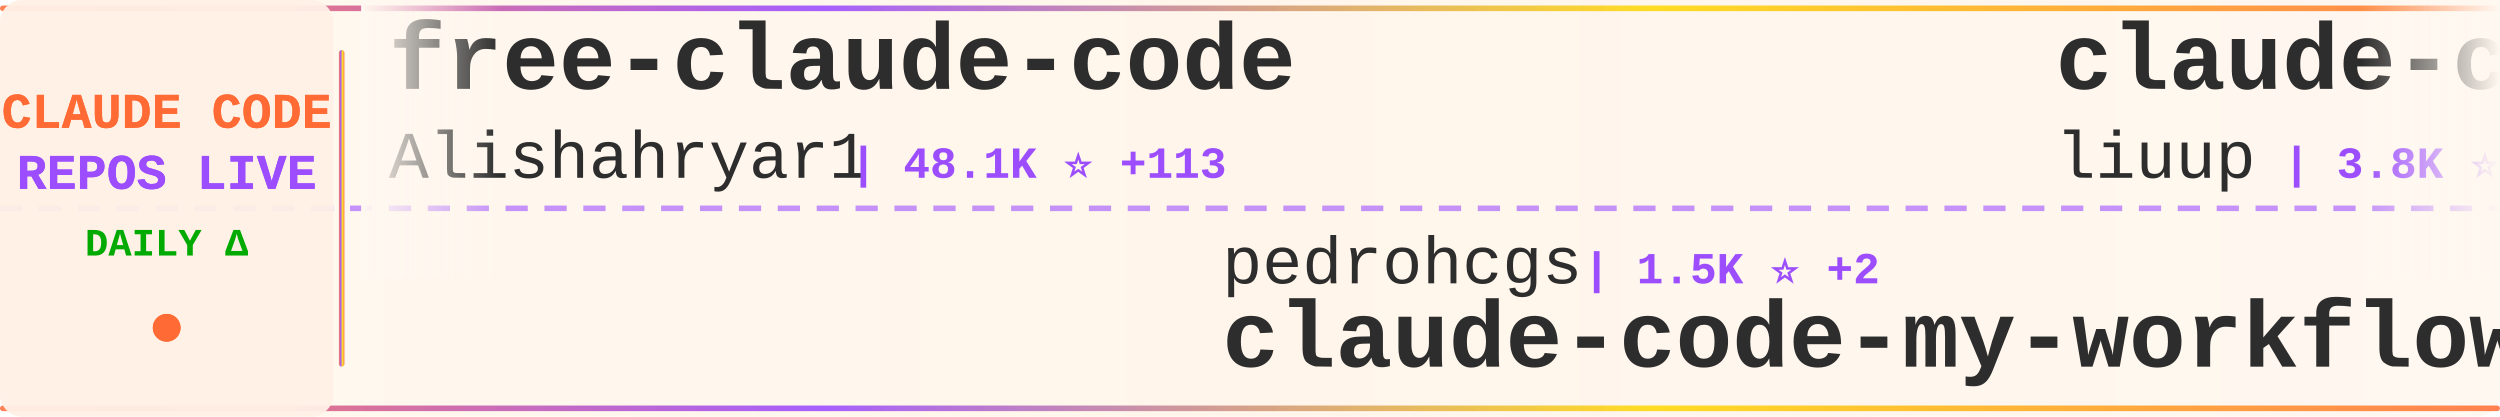
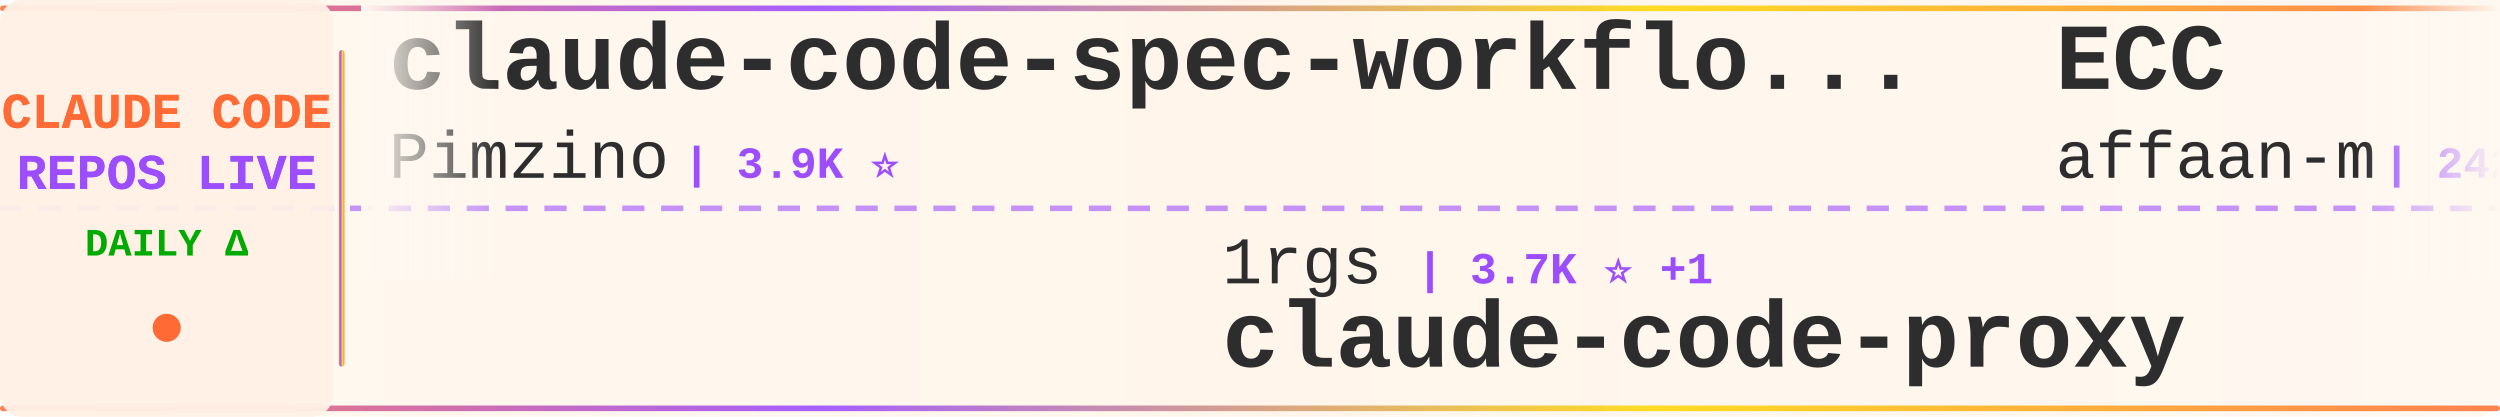
<svg xmlns="http://www.w3.org/2000/svg" width="900" height="150">
  <defs>
    <linearGradient id="tickerBg" x1="0%" y1="0%" x2="100%" y2="0%">
      <stop offset="0%" style="stop-color:#fff8f0;stop-opacity:0.98" />
      <stop offset="50%" style="stop-color:#fff5eb;stop-opacity:1" />
      <stop offset="100%" style="stop-color:#fff8f0;stop-opacity:0.98" />
    </linearGradient>
    <linearGradient id="borderGrad" x1="0%" y1="0%" x2="100%" y2="0%">
      <stop offset="0%" style="stop-color:#FF6B35;stop-opacity:0.85">
        <animate attributeName="stop-opacity" values="0.85;1;0.85" dur="2s" repeatCount="indefinite" />
      </stop>
      <stop offset="33%" style="stop-color:#9C4EFF;stop-opacity:0.9">
        <animate attributeName="stop-opacity" values="0.9;1;0.9" dur="2.2s" repeatCount="indefinite" />
      </stop>
      <stop offset="66%" style="stop-color:#FFD700;stop-opacity:0.85">
        <animate attributeName="stop-opacity" values="0.85;1;0.85" dur="1.8s" repeatCount="indefinite" />
      </stop>
      <stop offset="100%" style="stop-color:#FF6B35;stop-opacity:0.85">
        <animate attributeName="stop-opacity" values="0.85;1;0.85" dur="2s" repeatCount="indefinite" />
      </stop>
    </linearGradient>
    <filter id="textGlow">
      <feGaussianBlur stdDeviation="0.15" result="coloredBlur" />
      <feMerge>
        <feMergeNode in="coloredBlur" />
        <feMergeNode in="SourceGraphic" />
      </feMerge>
    </filter>
    <filter id="metricGlow">
      <feGaussianBlur stdDeviation="0.2" result="coloredBlur" />
      <feMerge>
        <feMergeNode in="coloredBlur" />
        <feMergeNode in="SourceGraphic" />
      </feMerge>
    </filter>
    <linearGradient id="leftFade" x1="0%" y1="0%" x2="100%" y2="0%">
      <stop offset="0%" style="stop-color:#fff8f0;stop-opacity:1" />
      <stop offset="100%" style="stop-color:#fff8f0;stop-opacity:0" />
    </linearGradient>
    <linearGradient id="rightFade" x1="0%" y1="0%" x2="100%" y2="0%">
      <stop offset="0%" style="stop-color:#fff8f0;stop-opacity:0" />
      <stop offset="100%" style="stop-color:#fff8f0;stop-opacity:1" />
    </linearGradient>
  </defs>
  <rect width="900" height="150" fill="url(#tickerBg)" rx="8" />
  <rect x="0" y="2" width="900" height="2" fill="url(#borderGrad)" rx="1" />
  <rect x="0" y="146" width="900" height="2" fill="url(#borderGrad)" rx="1" />
  <line x1="0" y1="75" x2="900" y2="75" stroke="#9C4EFF" stroke-width="2" stroke-dasharray="8 6" opacity="0.6" />
  <rect x="0" y="0" width="120" height="150" fill="#fff0e6" opacity="0.95" rx="8" />
  <text x="60" y="46" font-family="'Courier New', monospace" font-size="18" font-weight="bold" fill="#FF6B35" text-anchor="middle" filter="url(#textGlow)">
    CLAUDE CODE
  </text>
  <text x="60" y="68" font-family="'Courier New', monospace" font-size="18" font-weight="bold" fill="#9C4EFF" text-anchor="middle" filter="url(#textGlow)">
    REPOS LIVE
  </text>
  <text x="60" y="92" font-family="'Courier New', monospace" font-size="14" font-weight="bold" fill="#00aa00" text-anchor="middle">
    DAILY Δ
  </text>
  <circle cx="60" cy="118" r="5" fill="#FF6B35" filter="url(#metricGlow)">
    <animate attributeName="r" values="4;6;4" dur="1.5s" repeatCount="indefinite" />
    <animate attributeName="opacity" values="0.6;1;0.6" dur="1.5s" repeatCount="indefinite" />
  </circle>
  <rect x="122" y="18" width="2" height="114" fill="url(#borderGrad)" rx="1" />
  <clipPath id="tickerClip">
    <rect x="130" y="0" width="770" height="150" />
  </clipPath>
  <g clip-path="url(#tickerClip)">
    <g id="tickerItems">
      <animateTransform attributeName="transform" attributeType="XML" type="translate" from="0 0" to="-3000 0" dur="54s" repeatCount="indefinite" />
      <g transform="translate(0, 0)">
-         <text x="140" y="32" font-family="'Courier New', monospace" font-size="34" font-weight="bold" fill="#2d2d2d">free-claude-code</text>
-         <text x="140" y="64" font-family="'Courier New', monospace" font-size="24" font-weight="normal" fill="#2d2d2d" opacity="1.0">Alishahryar1</text>
-         <text x="306" y="64" font-family="'Courier New', monospace" font-size="16" font-weight="bold" fill="#9C4EFF"> | 48.1K ⭐ +113</text>
+         <text x="140" y="32" font-family="'Courier New', monospace" font-size="34" font-weight="bold" fill="#2d2d2d">claude-code-spec-workflo...</text>
+         <text x="140" y="64" font-family="'Courier New', monospace" font-size="24" font-weight="normal" fill="#2d2d2d" opacity="1.0">Pimzino</text>
+         <text x="246" y="64" font-family="'Courier New', monospace" font-size="16" font-weight="bold" fill="#9C4EFF"> | 3.9K ⭐</text>
      </g>
      <g transform="translate(300, 0)">
-         <text x="140" y="102" font-family="'Courier New', monospace" font-size="24" font-weight="normal" fill="#2d2d2d" opacity="1.0">pedrohcgs</text>
-         <text x="270" y="102" font-family="'Courier New', monospace" font-size="16" font-weight="bold" fill="#9C4EFF"> | 1.5K ⭐ +2</text>
-         <text x="140" y="132" font-family="'Courier New', monospace" font-size="34" font-weight="bold" fill="#2d2d2d">claude-code-my-workflow</text>
+         <text x="140" y="102" font-family="'Courier New', monospace" font-size="24" font-weight="normal" fill="#2d2d2d" opacity="1.0">1rgs</text>
+         <text x="210" y="102" font-family="'Courier New', monospace" font-size="16" font-weight="bold" fill="#9C4EFF"> | 3.7K ⭐ +1</text>
+         <text x="140" y="132" font-family="'Courier New', monospace" font-size="34" font-weight="bold" fill="#2d2d2d">claude-code-proxy</text>
      </g>
      <g transform="translate(600, 0)">
-         <text x="140" y="32" font-family="'Courier New', monospace" font-size="34" font-weight="bold" fill="#2d2d2d">claude-code-analysis</text>
-         <text x="140" y="64" font-family="'Courier New', monospace" font-size="24" font-weight="normal" fill="#2d2d2d" opacity="1.0">liuup</text>
-         <text x="222" y="64" font-family="'Courier New', monospace" font-size="16" font-weight="bold" fill="#9C4EFF"> | 3.8K ⭐ -2</text>
+         <text x="140" y="32" font-family="'Courier New', monospace" font-size="34" font-weight="bold" fill="#2d2d2d">ECC</text>
+         <text x="140" y="64" font-family="'Courier New', monospace" font-size="24" font-weight="normal" fill="#2d2d2d" opacity="1.0">affaan-m</text>
+         <text x="258" y="64" font-family="'Courier New', monospace" font-size="16" font-weight="bold" fill="#9C4EFF"> | 242.7K ⭐ +49</text>
      </g>
      <g transform="translate(900, 0)">
        <text x="140" y="102" font-family="'Courier New', monospace" font-size="24" font-weight="normal" fill="#2d2d2d" opacity="1.0">anthropics</text>
-         <text x="282" y="102" font-family="'Courier New', monospace" font-size="16" font-weight="bold" fill="#9C4EFF"> | 953 ⭐</text>
-         <text x="140" y="132" font-family="'Courier New', monospace" font-size="34" font-weight="bold" fill="#2d2d2d">claude-code-base-action</text>
+         <text x="282" y="102" font-family="'Courier New', monospace" font-size="16" font-weight="bold" fill="#9C4EFF"> | 8.7K ⭐ +1</text>
+         <text x="140" y="132" font-family="'Courier New', monospace" font-size="34" font-weight="bold" fill="#2d2d2d">claude-code-action</text>
      </g>
      <g transform="translate(1200, 0)">
-         <text x="140" y="32" font-family="'Courier New', monospace" font-size="34" font-weight="bold" fill="#2d2d2d">everything-claude-code-z...</text>
-         <text x="140" y="64" font-family="'Courier New', monospace" font-size="24" font-weight="normal" fill="#2d2d2d" opacity="1.0">xu-xiang</text>
-         <text x="258" y="64" font-family="'Courier New', monospace" font-size="16" font-weight="bold" fill="#9C4EFF"> | 1.9K ⭐ +3</text>
+         <text x="140" y="32" font-family="'Courier New', monospace" font-size="34" font-weight="bold" fill="#2d2d2d">claude-code-book</text>
+         <text x="140" y="64" font-family="'Courier New', monospace" font-size="24" font-weight="normal" fill="#2d2d2d" opacity="1.0">lintsinghua</text>
+         <text x="294" y="64" font-family="'Courier New', monospace" font-size="16" font-weight="bold" fill="#9C4EFF"> | 4.1K ⭐ +2</text>
      </g>
      <g transform="translate(1500, 0)">
-         <text x="140" y="102" font-family="'Courier New', monospace" font-size="24" font-weight="normal" fill="#2d2d2d" opacity="1.0">fuergaosi233</text>
-         <text x="306" y="102" font-family="'Courier New', monospace" font-size="16" font-weight="bold" fill="#9C4EFF"> | 2.8K ⭐</text>
+         <text x="140" y="102" font-family="'Courier New', monospace" font-size="24" font-weight="normal" fill="#2d2d2d" opacity="1.0">ccplugins</text>
+         <text x="270" y="102" font-family="'Courier New', monospace" font-size="16" font-weight="bold" fill="#9C4EFF"> | 922 ⭐</text>
+         <text x="140" y="132" font-family="'Courier New', monospace" font-size="34" font-weight="bold" fill="#2d2d2d">awesome-claude-code-plug...</text>
+       </g>
+       <g transform="translate(1800, 0)">
+         <text x="140" y="32" font-family="'Courier New', monospace" font-size="34" font-weight="bold" fill="#2d2d2d">pi-vs-claude-code</text>
+         <text x="140" y="64" font-family="'Courier New', monospace" font-size="24" font-weight="normal" fill="#2d2d2d" opacity="1.0">disler</text>
+         <text x="234" y="64" font-family="'Courier New', monospace" font-size="16" font-weight="bold" fill="#9C4EFF"> | 1.6K ⭐ +2</text>
+       </g>
+       <g transform="translate(2100, 0)">
+         <text x="140" y="102" font-family="'Courier New', monospace" font-size="24" font-weight="normal" fill="#2d2d2d" opacity="1.0">ykdojo</text>
+         <text x="234" y="102" font-family="'Courier New', monospace" font-size="16" font-weight="bold" fill="#9C4EFF"> | 9.9K ⭐ +7</text>
+         <text x="140" y="132" font-family="'Courier New', monospace" font-size="34" font-weight="bold" fill="#2d2d2d">claude-code-tips</text>
+       </g>
+       <g transform="translate(2400, 0)">
+         <text x="140" y="32" font-family="'Courier New', monospace" font-size="34" font-weight="bold" fill="#2d2d2d">claude-code-rust</text>
+         <text x="140" y="64" font-family="'Courier New', monospace" font-size="24" font-weight="normal" fill="#2d2d2d" opacity="1.0">lorryjovens-hub</text>
+         <text x="342" y="64" font-family="'Courier New', monospace" font-size="16" font-weight="bold" fill="#9C4EFF"> | 1.7K ⭐</text>
+       </g>
+       <g transform="translate(2700, 0)">
+         <text x="140" y="102" font-family="'Courier New', monospace" font-size="24" font-weight="normal" fill="#2d2d2d" opacity="1.0">AICoderTudou</text>
+         <text x="306" y="102" font-family="'Courier New', monospace" font-size="16" font-weight="bold" fill="#9C4EFF"> | 496 ⭐</text>
+         <text x="140" y="132" font-family="'Courier New', monospace" font-size="34" font-weight="bold" fill="#2d2d2d">claude-code-tudou</text>
+       </g>
+       <g transform="translate(3000, 0)">
+         <text x="140" y="32" font-family="'Courier New', monospace" font-size="34" font-weight="bold" fill="#2d2d2d">claude-code-spec-workflo...</text>
+         <text x="140" y="64" font-family="'Courier New', monospace" font-size="24" font-weight="normal" fill="#2d2d2d" opacity="1.0">Pimzino</text>
+         <text x="246" y="64" font-family="'Courier New', monospace" font-size="16" font-weight="bold" fill="#9C4EFF"> | 3.9K ⭐</text>
+       </g>
+       <g transform="translate(3300, 0)">
+         <text x="140" y="102" font-family="'Courier New', monospace" font-size="24" font-weight="normal" fill="#2d2d2d" opacity="1.0">1rgs</text>
+         <text x="210" y="102" font-family="'Courier New', monospace" font-size="16" font-weight="bold" fill="#9C4EFF"> | 3.7K ⭐ +1</text>
        <text x="140" y="132" font-family="'Courier New', monospace" font-size="34" font-weight="bold" fill="#2d2d2d">claude-code-proxy</text>
      </g>
-       <g transform="translate(1800, 0)">
-         <text x="140" y="32" font-family="'Courier New', monospace" font-size="34" font-weight="bold" fill="#2d2d2d">everything-claude-code</text>
-         <text x="140" y="64" font-family="'Courier New', monospace" font-size="24" font-weight="normal" fill="#2d2d2d" opacity="1.0">WorldFlowAI</text>
-         <text x="294" y="64" font-family="'Courier New', monospace" font-size="16" font-weight="bold" fill="#9C4EFF"> | 1.6K ⭐ +7</text>
-       </g>
-       <g transform="translate(2100, 0)">
-         <text x="140" y="102" font-family="'Courier New', monospace" font-size="24" font-weight="normal" fill="#2d2d2d" opacity="1.0">huangserva</text>
-         <text x="282" y="102" font-family="'Courier New', monospace" font-size="16" font-weight="bold" fill="#9C4EFF"> | 623 ⭐</text>
-         <text x="140" y="132" font-family="'Courier New', monospace" font-size="34" font-weight="bold" fill="#2d2d2d">claude-code-cli</text>
-       </g>
-       <g transform="translate(2400, 0)">
-         <text x="140" y="32" font-family="'Courier New', monospace" font-size="34" font-weight="bold" fill="#2d2d2d">claude-code-tips</text>
-         <text x="140" y="64" font-family="'Courier New', monospace" font-size="24" font-weight="normal" fill="#2d2d2d" opacity="1.0">ykdojo</text>
-         <text x="234" y="64" font-family="'Courier New', monospace" font-size="16" font-weight="bold" fill="#9C4EFF"> | 9.9K ⭐ +2</text>
-       </g>
-       <g transform="translate(2700, 0)">
-         <text x="140" y="102" font-family="'Courier New', monospace" font-size="24" font-weight="normal" fill="#2d2d2d" opacity="1.0">multica-ai</text>
-         <text x="282" y="102" font-family="'Courier New', monospace" font-size="16" font-weight="bold" fill="#9C4EFF"> | 205.8K ⭐ +57</text>
-         <text x="140" y="132" font-family="'Courier New', monospace" font-size="34" font-weight="bold" fill="#2d2d2d">andrej-karpathy-skills</text>
-       </g>
-       <g transform="translate(3000, 0)">
-         <text x="140" y="32" font-family="'Courier New', monospace" font-size="34" font-weight="bold" fill="#2d2d2d">free-claude-code</text>
-         <text x="140" y="64" font-family="'Courier New', monospace" font-size="24" font-weight="normal" fill="#2d2d2d" opacity="1.0">Alishahryar1</text>
-         <text x="306" y="64" font-family="'Courier New', monospace" font-size="16" font-weight="bold" fill="#9C4EFF"> | 48.1K ⭐ +113</text>
-       </g>
-       <g transform="translate(3300, 0)">
-         <text x="140" y="102" font-family="'Courier New', monospace" font-size="24" font-weight="normal" fill="#2d2d2d" opacity="1.0">pedrohcgs</text>
-         <text x="270" y="102" font-family="'Courier New', monospace" font-size="16" font-weight="bold" fill="#9C4EFF"> | 1.5K ⭐ +2</text>
-         <text x="140" y="132" font-family="'Courier New', monospace" font-size="34" font-weight="bold" fill="#2d2d2d">claude-code-my-workflow</text>
-       </g>
      <g transform="translate(3600, 0)">
-         <text x="140" y="32" font-family="'Courier New', monospace" font-size="34" font-weight="bold" fill="#2d2d2d">claude-code-analysis</text>
-         <text x="140" y="64" font-family="'Courier New', monospace" font-size="24" font-weight="normal" fill="#2d2d2d" opacity="1.0">liuup</text>
-         <text x="222" y="64" font-family="'Courier New', monospace" font-size="16" font-weight="bold" fill="#9C4EFF"> | 3.8K ⭐ -2</text>
+         <text x="140" y="32" font-family="'Courier New', monospace" font-size="34" font-weight="bold" fill="#2d2d2d">ECC</text>
+         <text x="140" y="64" font-family="'Courier New', monospace" font-size="24" font-weight="normal" fill="#2d2d2d" opacity="1.0">affaan-m</text>
+         <text x="258" y="64" font-family="'Courier New', monospace" font-size="16" font-weight="bold" fill="#9C4EFF"> | 242.7K ⭐ +49</text>
      </g>
      <g transform="translate(3900, 0)">
        <text x="140" y="102" font-family="'Courier New', monospace" font-size="24" font-weight="normal" fill="#2d2d2d" opacity="1.0">anthropics</text>
-         <text x="282" y="102" font-family="'Courier New', monospace" font-size="16" font-weight="bold" fill="#9C4EFF"> | 953 ⭐</text>
-         <text x="140" y="132" font-family="'Courier New', monospace" font-size="34" font-weight="bold" fill="#2d2d2d">claude-code-base-action</text>
+         <text x="282" y="102" font-family="'Courier New', monospace" font-size="16" font-weight="bold" fill="#9C4EFF"> | 8.7K ⭐ +1</text>
+         <text x="140" y="132" font-family="'Courier New', monospace" font-size="34" font-weight="bold" fill="#2d2d2d">claude-code-action</text>
      </g>
    </g>
  </g>
  <rect x="130" y="0" width="50" height="100" fill="url(#leftFade)" />
  <rect x="850" y="0" width="50" height="100" fill="url(#rightFade)" />
</svg>
